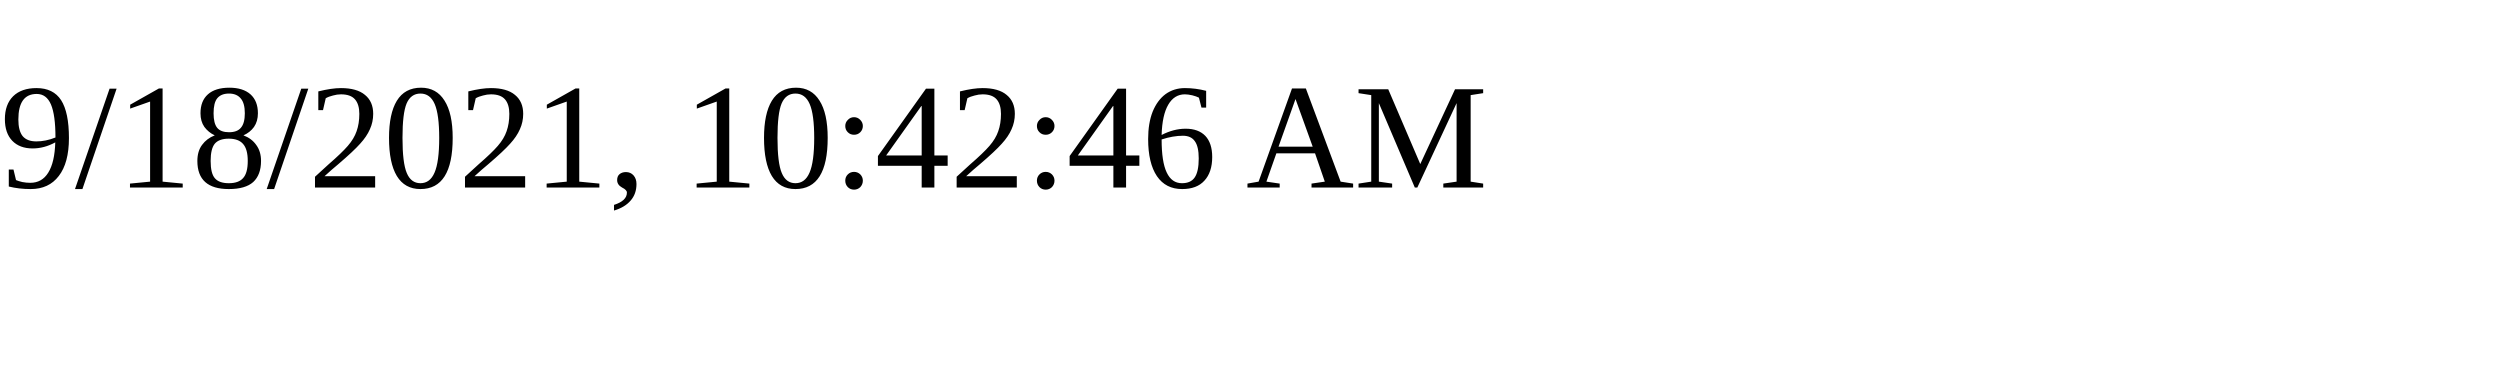
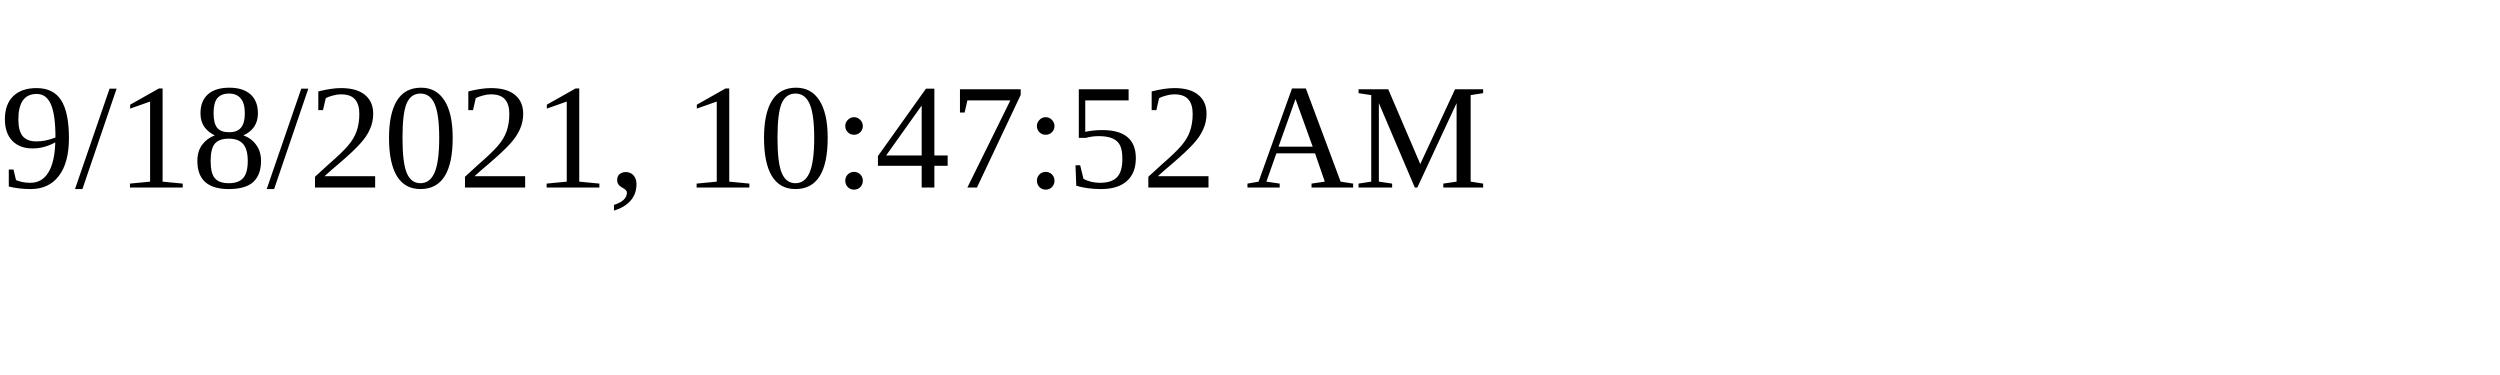
<svg xmlns="http://www.w3.org/2000/svg" height="30" width="200">
-   <text x="0" y="15">9/18/2021, 10:42:46 AM</text>
+   <text x="0" y="15">9/18/2021, 10:47:52 AM</text>
</svg>
